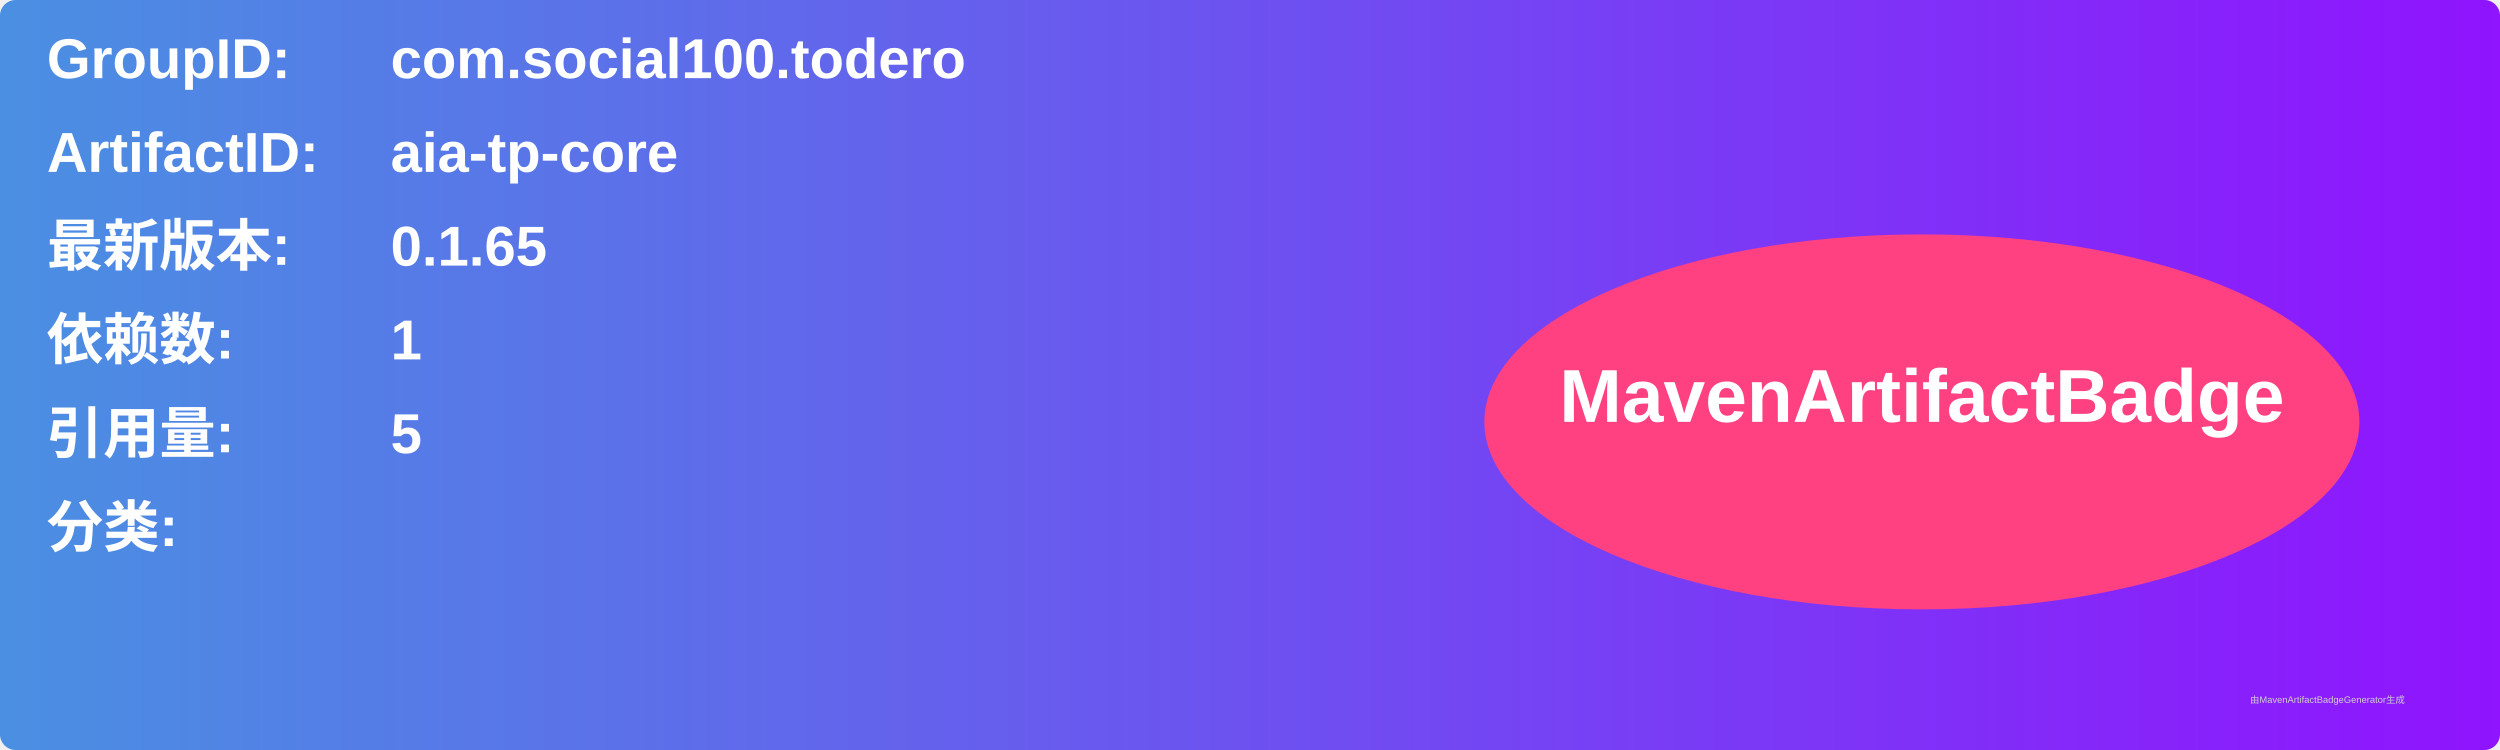
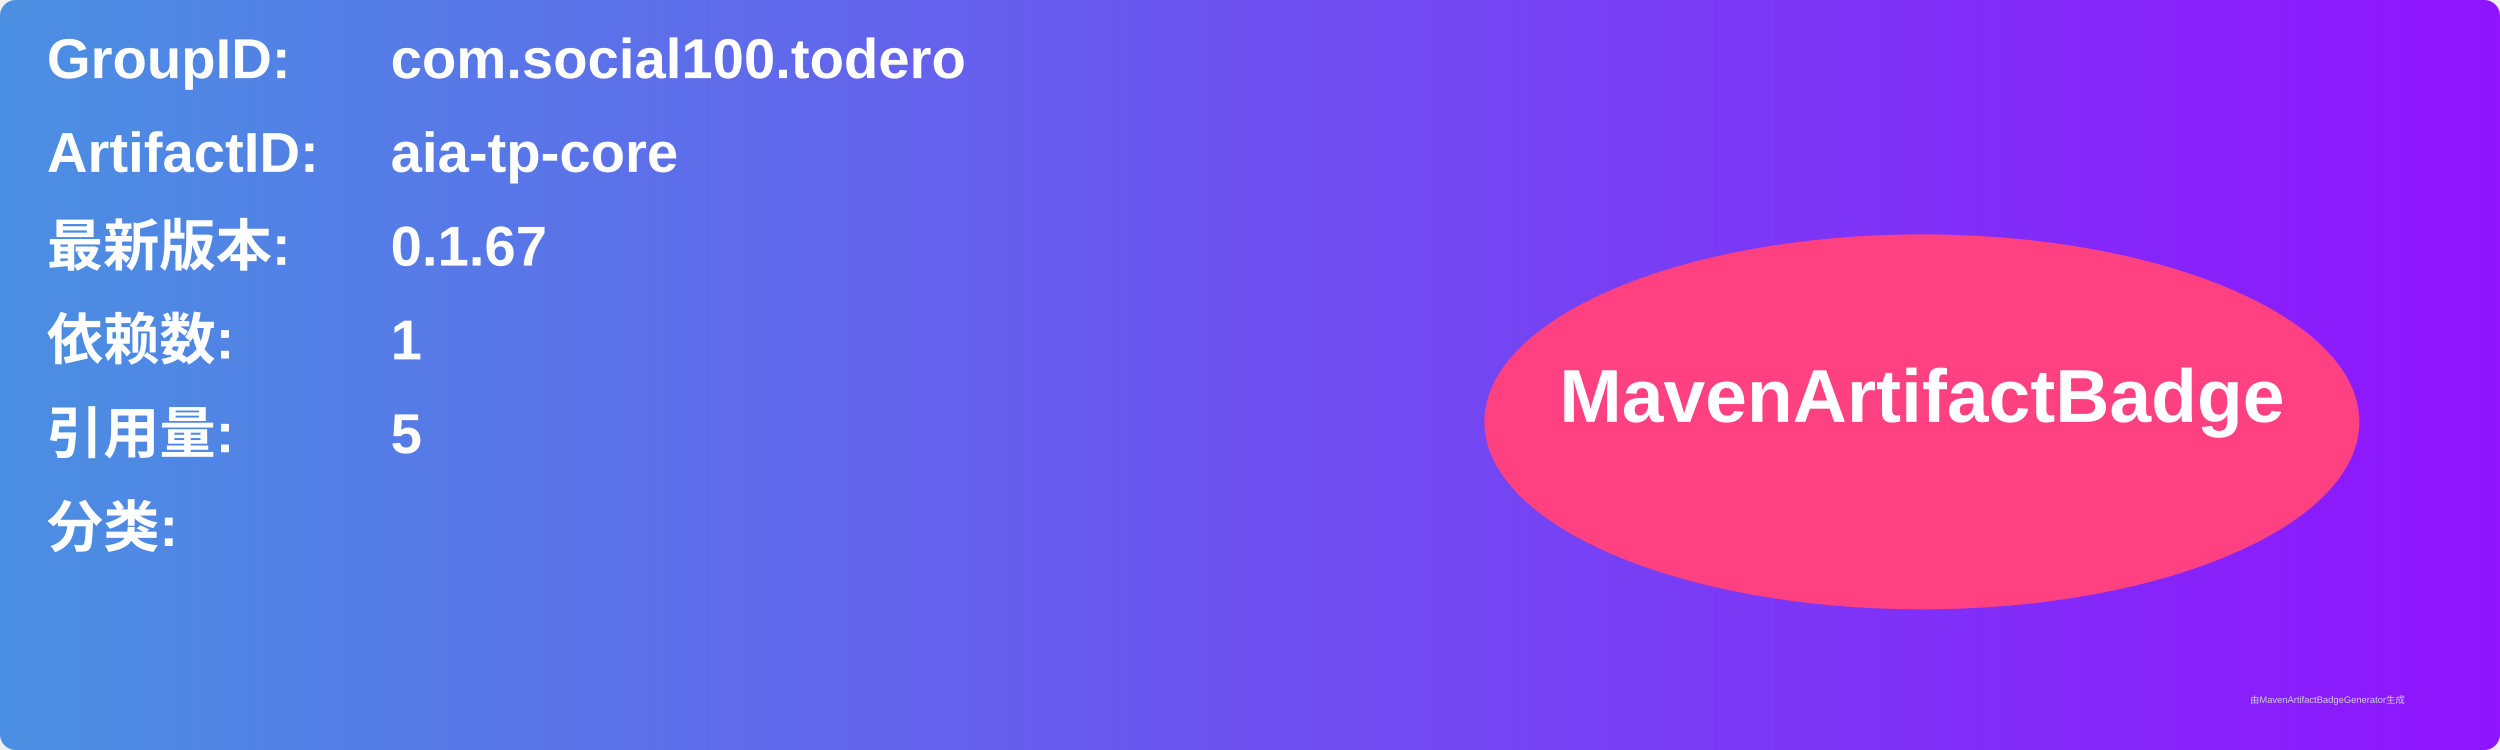
<svg xmlns="http://www.w3.org/2000/svg" width="800" height="240" viewBox="0 0 800 240">
  <linearGradient id="grad" x1="0%" y1="0%" x2="100%" y2="0%">
    <stop offset="0%" stop-color="#4a90e2" />
    <stop offset="100%" stop-color="#9013fe" />
  </linearGradient>
  <rect width="100%" height="100%" rx="5" ry="5" fill="url(#grad)" />
  <g transform="translate(15, 15)">
    <text x="0" y="10" font-family="Arial" font-size="18" fill="white" font-weight="bold" width="260">GroupID:</text>
    <text x="110" y="10" font-family="Arial" font-size="18" fill="white" font-weight="bold" width="460">com.social100.todero</text>
    <text x="0" y="40" font-family="Arial" font-size="18" fill="white" font-weight="bold" width="260">ArtifactID:</text>
    <text x="110" y="40" font-family="Arial" font-size="18" fill="white" font-weight="bold" width="460">aia-tp-core</text>
    <text x="0" y="70" font-family="Arial" font-size="18" fill="white" font-weight="bold">最新版本:</text>
    <text x="110" y="70" font-family="Arial" font-size="18" fill="white" font-weight="bold">
-       <tspan font-weight="bold">0.1.65</tspan>
+       <tspan font-weight="bold">0.1.67</tspan>
    </text>
    <text x="0" y="100" font-family="Arial" font-size="18" fill="white" font-weight="bold">依赖数: </text>
    <text x="110" y="100" font-family="Arial" font-size="18" fill="white">
      <tspan font-weight="bold">1</tspan>
    </text>
    <text x="0" y="130" font-family="Arial" font-size="18" fill="white" font-weight="bold">引用量: </text>
    <text x="110" y="130" font-family="Arial" font-size="18" fill="white">
      <tspan font-weight="bold">5</tspan>
    </text>
    <text x="0" y="160" font-family="Arial" font-size="18" fill="white" font-weight="bold">分类:</text>
    <text x="10" y="190" font-family="Arial" font-size="10" fill="white">
      <tspan font-weight="bold" />
    </text>
    <ellipse cx="600" cy="120" rx="140" ry="60" fill="#ff4081" />
    <text x="600" y="120" text-anchor="middle" font-family="Arial" font-size="24" fill="white" font-weight="bold">MavenArtifactBadge</text>
  </g>
  <text x="720" y="225" font-family="Arial" font-size="3" fill="#d0d0d0">由MavenArtifactBadgeGenerator生成</text>
</svg>
